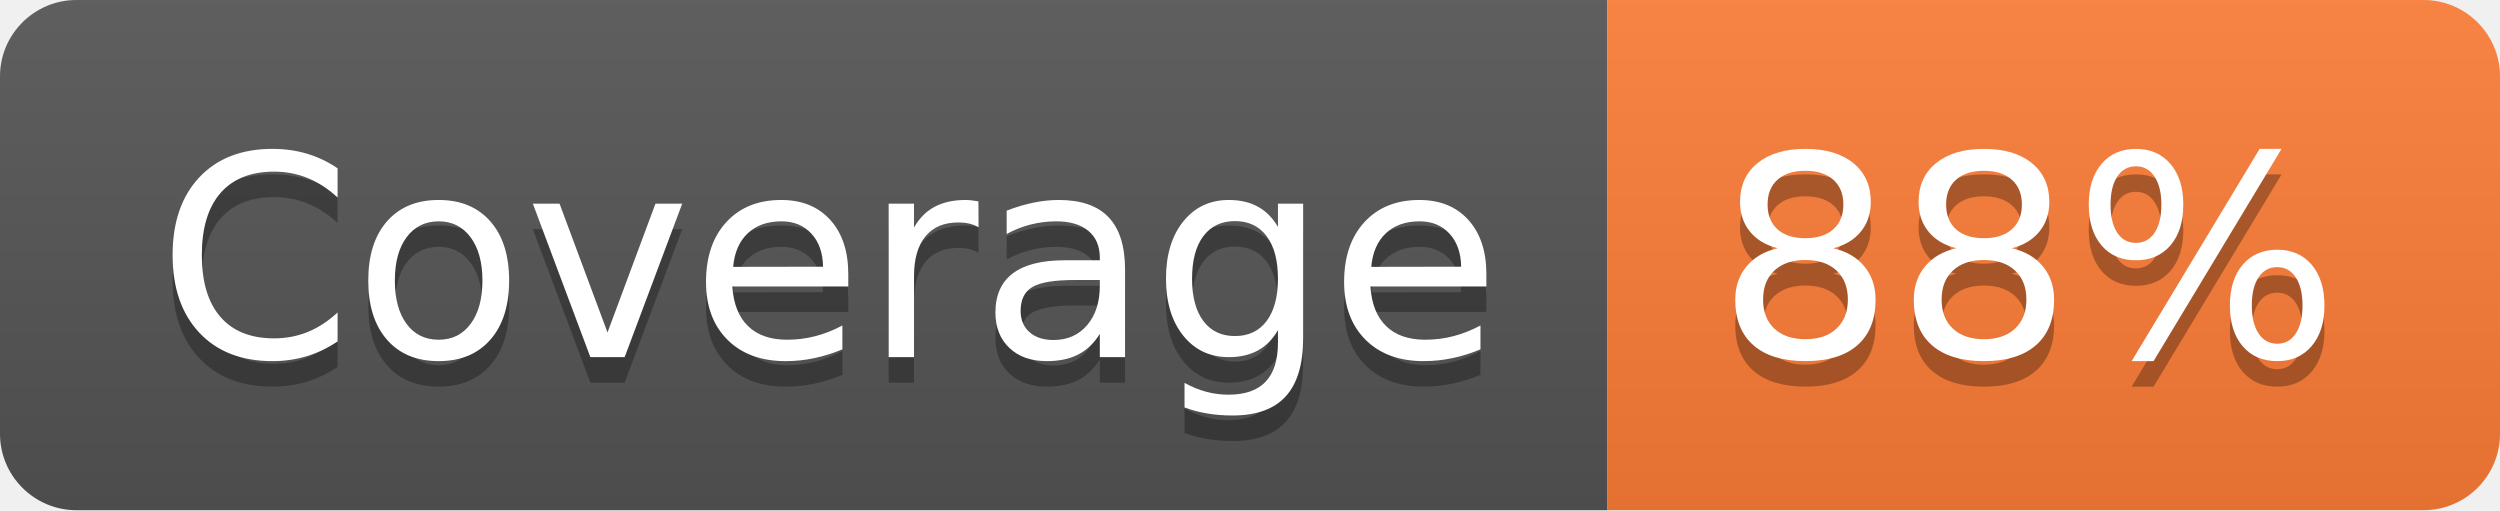
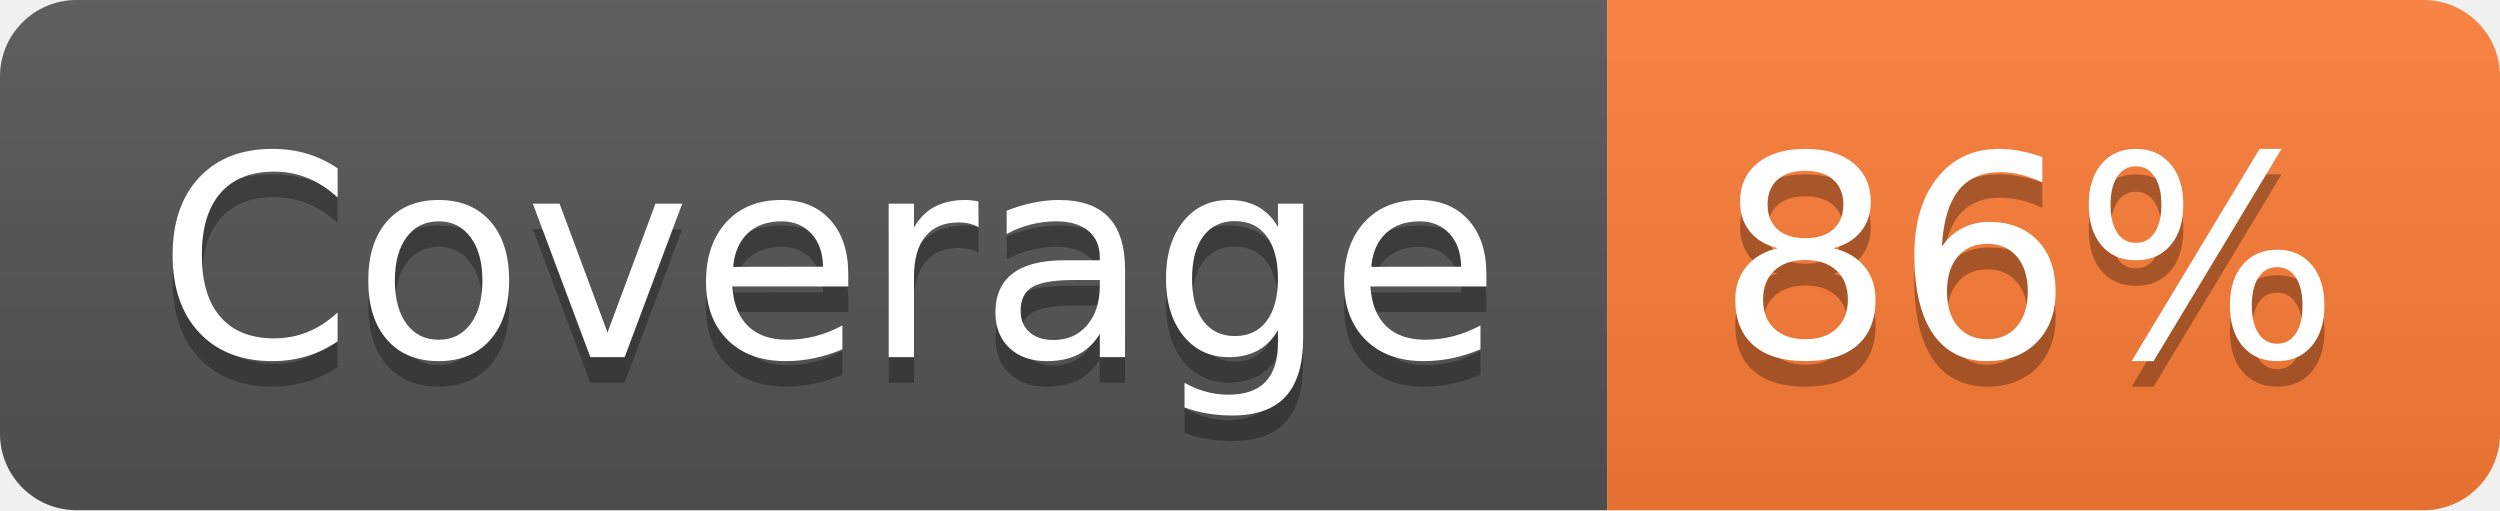
- <svg xmlns="http://www.w3.org/2000/svg" width="98" height="20" role="img" aria-label="Coverage: 88%">
+ <svg xmlns="http://www.w3.org/2000/svg" width="98" height="20" role="img" aria-label="Coverage: 86%">
  <linearGradient id="s" x2="0" y2="100%">
    <stop offset="0" stop-color="#bbb" stop-opacity=".1" />
    <stop offset="1" stop-opacity=".1" />
  </linearGradient>
  <clipPath id="r">
    <rect width="98" height="20" rx="3" fill="#fff" />
  </clipPath>
  <g clip-path="url(#r)">
    <rect width="63" height="20" fill="#555" />
    <rect x="63" width="35" height="20" fill="#fe7d37" />
    <rect width="98" height="20" fill="url(#s)" />
  </g>
  <g fill="#fff" text-anchor="middle" font-family="Verdana,Geneva,DejaVu Sans,sans-serif" text-rendering="geometricPrecision" font-size="110">
    <text aria-hidden="true" x="325" y="150" fill="#010101" fill-opacity=".3" transform="scale(.1)" textLength="530">Coverage</text>
    <text x="325" y="140" transform="scale(.1)" fill="#fff" textLength="530">Coverage</text>
-     <text aria-hidden="true" x="795" y="150" fill="#010101" fill-opacity=".3" transform="scale(.1)" textLength="250">88%</text>
-     <text x="795" y="140" transform="scale(.1)" fill="#fff" textLength="250">88%</text>
+     <text aria-hidden="true" x="795" y="150" fill="#010101" fill-opacity=".3" transform="scale(.1)" textLength="250">86%</text>
+     <text x="795" y="140" transform="scale(.1)" fill="#fff" textLength="250">86%</text>
  </g>
</svg>
